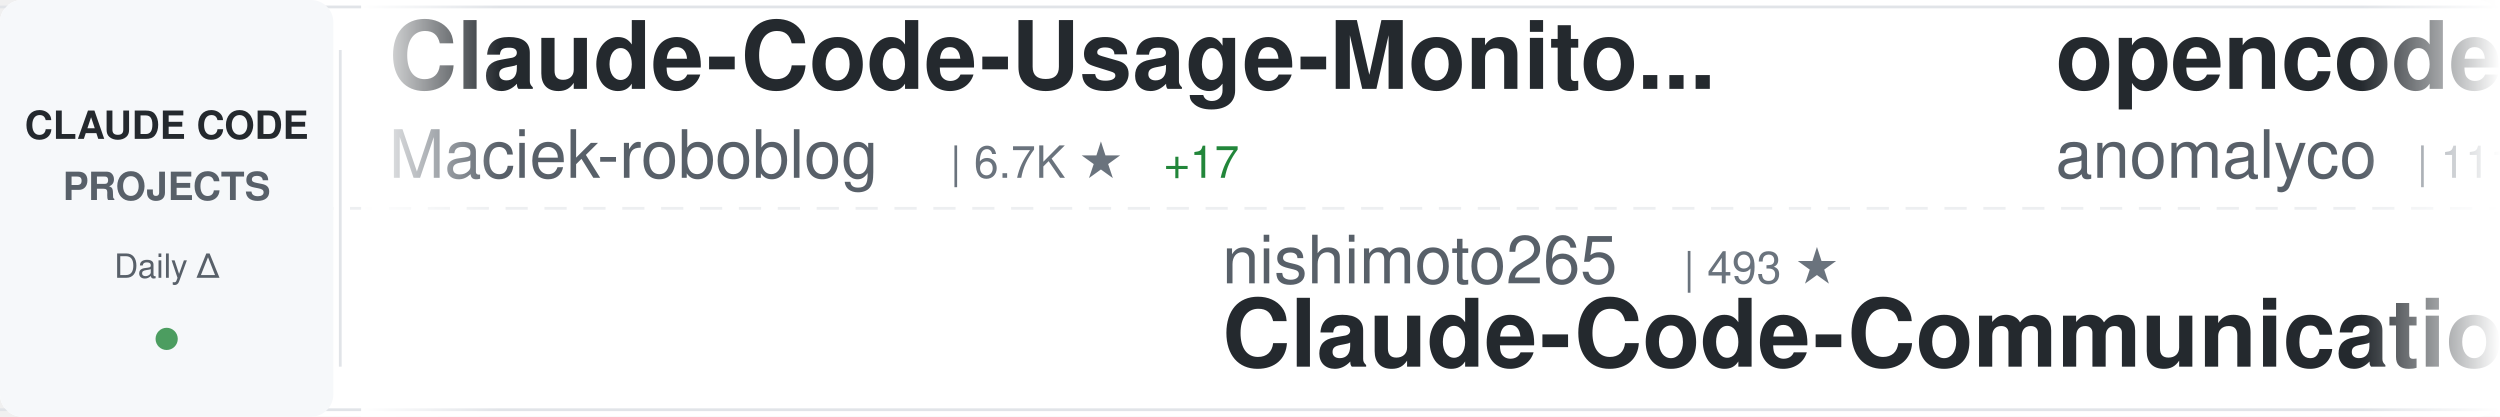
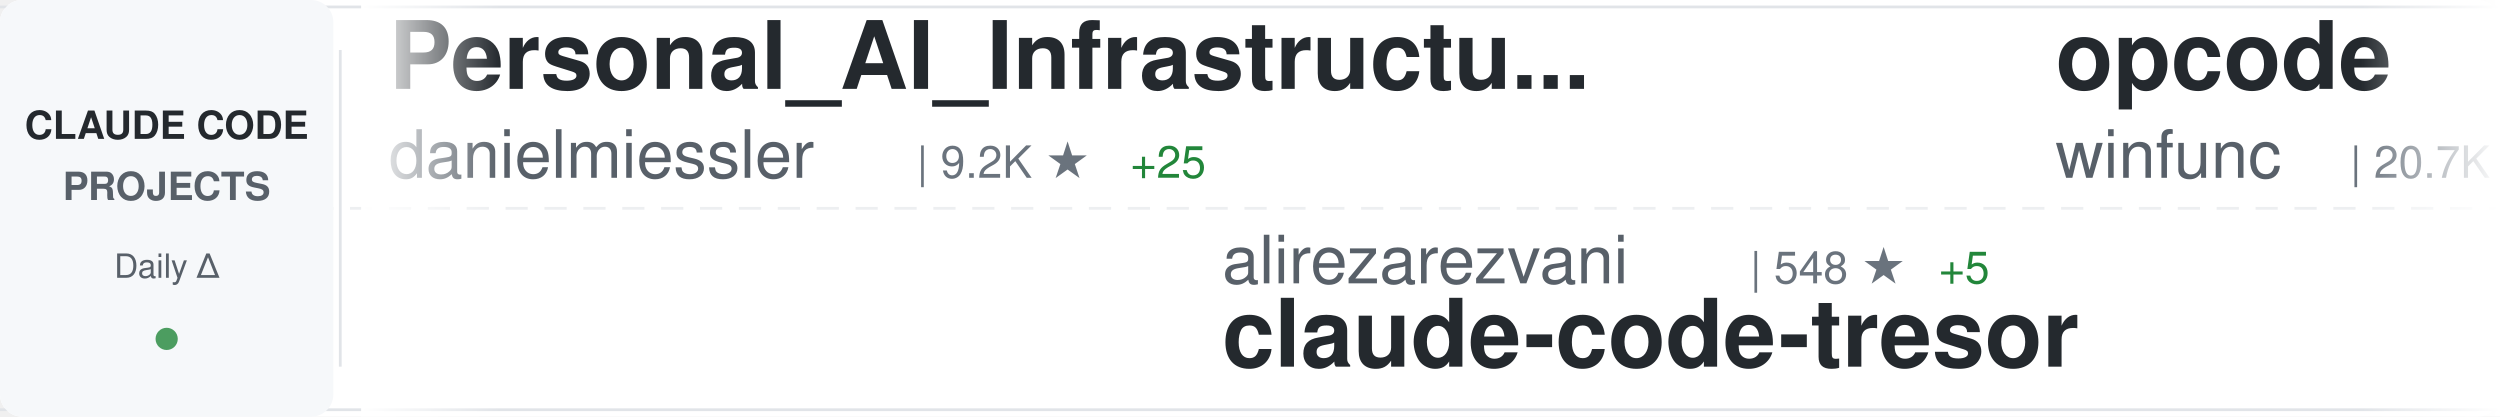
<svg xmlns="http://www.w3.org/2000/svg" width="900" height="150">
  <defs>
    <linearGradient id="awesomeLeftFade" x1="0%" y1="0%" x2="100%" y2="0%">
      <stop offset="0%" style="stop-color:#ffffff;stop-opacity:1" />
      <stop offset="100%" style="stop-color:#ffffff;stop-opacity:0" />
    </linearGradient>
    <linearGradient id="awesomeRightFade" x1="0%" y1="0%" x2="100%" y2="0%">
      <stop offset="0%" style="stop-color:#ffffff;stop-opacity:0" />
      <stop offset="100%" style="stop-color:#ffffff;stop-opacity:1" />
    </linearGradient>
  </defs>
  <rect width="900" height="150" fill="#ffffff" rx="8" />
  <rect x="0" y="2" width="900" height="1" fill="#e1e4e8" />
  <rect x="0" y="147" width="900" height="1" fill="#e1e4e8" />
  <line x1="0" y1="75" x2="900" y2="75" stroke="#e1e4e8" stroke-width="1" stroke-dasharray="8 6" opacity="0.6" />
  <rect x="0" y="0" width="120" height="150" fill="#f6f8fa" rx="8" />
  <text x="60" y="50" font-family="-apple-system, BlinkMacSystemFont, 'Segoe UI', Helvetica, Arial, sans-serif" font-size="14" font-weight="600" fill="#24292e" text-anchor="middle">CLAUDE CODE</text>
  <text x="60" y="72" font-family="-apple-system, BlinkMacSystemFont, 'Segoe UI', Helvetica, Arial, sans-serif" font-size="14" font-weight="600" fill="#586069" text-anchor="middle">PROJECTS</text>
  <text x="60" y="100" font-family="-apple-system, BlinkMacSystemFont, 'Segoe UI', Helvetica, Arial, sans-serif" font-size="12" font-weight="500" fill="#586069" text-anchor="middle">Daily Δ</text>
  <circle cx="60" cy="122" r="4" fill="#22863a" opacity="0.8" />
  <rect x="122" y="18" width="1" height="114" fill="#e1e4e8" />
  <clipPath id="awesomeTickerClip">
    <rect x="130" y="0" width="770" height="150" />
  </clipPath>
  <g clip-path="url(#awesomeTickerClip)">
    <g id="awesomeTickerItems">
      <animateTransform attributeName="transform" attributeType="XML" type="translate" from="0 0" to="-3000 0" dur="54s" repeatCount="indefinite" />
      <g transform="translate(0, 0)">
-         <text x="140" y="32" font-family="-apple-system, BlinkMacSystemFont, 'Segoe UI', Helvetica, Arial, sans-serif" font-size="34" font-weight="600" fill="#24292e">Claude-Code-Usage-Monito...</text>
-         <text x="140" y="64" font-family="-apple-system, BlinkMacSystemFont, 'Segoe UI', Helvetica, Arial, sans-serif" font-size="24" font-weight="400" fill="#586069">Maciek-roboblog</text>
-         <text x="342" y="64" font-family="-apple-system, BlinkMacSystemFont, 'Segoe UI', Helvetica, Arial, sans-serif" font-size="16" font-weight="500" fill="#6a737d">| 6.7K ★</text>
-         <text x="419" y="64" font-family="-apple-system, BlinkMacSystemFont, 'Segoe UI', Helvetica, Arial, sans-serif" font-size="16" font-weight="500" fill="#22863a"> +17</text>
+         <text x="140" y="32" font-family="-apple-system, BlinkMacSystemFont, 'Segoe UI', Helvetica, Arial, sans-serif" font-size="34" font-weight="600" fill="#24292e">Personal_AI_Infrastructu...</text>
+         <text x="140" y="64" font-family="-apple-system, BlinkMacSystemFont, 'Segoe UI', Helvetica, Arial, sans-serif" font-size="24" font-weight="400" fill="#586069">danielmiessler</text>
+         <text x="330" y="64" font-family="-apple-system, BlinkMacSystemFont, 'Segoe UI', Helvetica, Arial, sans-serif" font-size="16" font-weight="500" fill="#6a737d">| 9.2K ★</text>
+         <text x="407" y="64" font-family="-apple-system, BlinkMacSystemFont, 'Segoe UI', Helvetica, Arial, sans-serif" font-size="16" font-weight="500" fill="#22863a"> +25</text>
      </g>
      <g transform="translate(300, 0)">
-         <text x="140" y="102" font-family="-apple-system, BlinkMacSystemFont, 'Segoe UI', Helvetica, Arial, sans-serif" font-size="24" font-weight="400" fill="#586069">nishimoto265</text>
-         <text x="306" y="102" font-family="-apple-system, BlinkMacSystemFont, 'Segoe UI', Helvetica, Arial, sans-serif" font-size="16" font-weight="500" fill="#6a737d">| 493 ★</text>
-         <text x="140" y="132" font-family="-apple-system, BlinkMacSystemFont, 'Segoe UI', Helvetica, Arial, sans-serif" font-size="34" font-weight="600" fill="#24292e">Claude-Code-Communicatio...</text>
+         <text x="140" y="102" font-family="-apple-system, BlinkMacSystemFont, 'Segoe UI', Helvetica, Arial, sans-serif" font-size="24" font-weight="400" fill="#586069">alirezarezvani</text>
+         <text x="330" y="102" font-family="-apple-system, BlinkMacSystemFont, 'Segoe UI', Helvetica, Arial, sans-serif" font-size="16" font-weight="500" fill="#6a737d">| 548 ★</text>
+         <text x="398" y="102" font-family="-apple-system, BlinkMacSystemFont, 'Segoe UI', Helvetica, Arial, sans-serif" font-size="16" font-weight="500" fill="#22863a"> +5</text>
+         <text x="140" y="132" font-family="-apple-system, BlinkMacSystemFont, 'Segoe UI', Helvetica, Arial, sans-serif" font-size="34" font-weight="600" fill="#24292e">claude-code-tresor</text>
      </g>
      <g transform="translate(600, 0)">
-         <text x="140" y="32" font-family="-apple-system, BlinkMacSystemFont, 'Segoe UI', Helvetica, Arial, sans-serif" font-size="34" font-weight="600" fill="#24292e">opencode</text>
-         <text x="140" y="64" font-family="-apple-system, BlinkMacSystemFont, 'Segoe UI', Helvetica, Arial, sans-serif" font-size="24" font-weight="400" fill="#586069">anomalyco</text>
-         <text x="270" y="64" font-family="-apple-system, BlinkMacSystemFont, 'Segoe UI', Helvetica, Arial, sans-serif" font-size="16" font-weight="500" fill="#6a737d">| 111.1K ★</text>
-         <text x="365" y="64" font-family="-apple-system, BlinkMacSystemFont, 'Segoe UI', Helvetica, Arial, sans-serif" font-size="16" font-weight="500" fill="#22863a"> +955</text>
+         <text x="140" y="32" font-family="-apple-system, BlinkMacSystemFont, 'Segoe UI', Helvetica, Arial, sans-serif" font-size="34" font-weight="600" fill="#24292e">opcode</text>
+         <text x="140" y="64" font-family="-apple-system, BlinkMacSystemFont, 'Segoe UI', Helvetica, Arial, sans-serif" font-size="24" font-weight="400" fill="#586069">winfunc</text>
+         <text x="246" y="64" font-family="-apple-system, BlinkMacSystemFont, 'Segoe UI', Helvetica, Arial, sans-serif" font-size="16" font-weight="500" fill="#6a737d">| 20.7K ★</text>
+         <text x="332" y="64" font-family="-apple-system, BlinkMacSystemFont, 'Segoe UI', Helvetica, Arial, sans-serif" font-size="16" font-weight="500" fill="#22863a"> +12</text>
      </g>
      <g transform="translate(900, 0)">
-         <text x="140" y="102" font-family="-apple-system, BlinkMacSystemFont, 'Segoe UI', Helvetica, Arial, sans-serif" font-size="24" font-weight="400" fill="#586069">Njengah</text>
-         <text x="246" y="102" font-family="-apple-system, BlinkMacSystemFont, 'Segoe UI', Helvetica, Arial, sans-serif" font-size="16" font-weight="500" fill="#6a737d">| 1.4K ★</text>
-         <text x="323" y="102" font-family="-apple-system, BlinkMacSystemFont, 'Segoe UI', Helvetica, Arial, sans-serif" font-size="16" font-weight="500" fill="#22863a"> +4</text>
-         <text x="140" y="132" font-family="-apple-system, BlinkMacSystemFont, 'Segoe UI', Helvetica, Arial, sans-serif" font-size="34" font-weight="600" fill="#24292e">claude-code-cheat-sheet</text>
+         <text x="140" y="102" font-family="-apple-system, BlinkMacSystemFont, 'Segoe UI', Helvetica, Arial, sans-serif" font-size="24" font-weight="400" fill="#586069">rizethereum</text>
+         <text x="294" y="102" font-family="-apple-system, BlinkMacSystemFont, 'Segoe UI', Helvetica, Arial, sans-serif" font-size="16" font-weight="500" fill="#6a737d">| 1.7K ★</text>
+         <text x="371" y="102" font-family="-apple-system, BlinkMacSystemFont, 'Segoe UI', Helvetica, Arial, sans-serif" font-size="16" font-weight="500" fill="#22863a"> +1</text>
+         <text x="140" y="132" font-family="-apple-system, BlinkMacSystemFont, 'Segoe UI', Helvetica, Arial, sans-serif" font-size="34" font-weight="600" fill="#24292e">claude-code-requirements...</text>
      </g>
      <g transform="translate(1200, 0)">
-         <text x="140" y="32" font-family="-apple-system, BlinkMacSystemFont, 'Segoe UI', Helvetica, Arial, sans-serif" font-size="34" font-weight="600" fill="#24292e">claude-skills</text>
-         <text x="140" y="64" font-family="-apple-system, BlinkMacSystemFont, 'Segoe UI', Helvetica, Arial, sans-serif" font-size="24" font-weight="400" fill="#586069">alirezarezvani</text>
-         <text x="330" y="64" font-family="-apple-system, BlinkMacSystemFont, 'Segoe UI', Helvetica, Arial, sans-serif" font-size="16" font-weight="500" fill="#6a737d">| 2.0K ★</text>
-         <text x="407" y="64" font-family="-apple-system, BlinkMacSystemFont, 'Segoe UI', Helvetica, Arial, sans-serif" font-size="16" font-weight="500" fill="#22863a"> +17</text>
+         <text x="140" y="32" font-family="-apple-system, BlinkMacSystemFont, 'Segoe UI', Helvetica, Arial, sans-serif" font-size="34" font-weight="600" fill="#24292e">claude-code-chat</text>
+         <text x="140" y="64" font-family="-apple-system, BlinkMacSystemFont, 'Segoe UI', Helvetica, Arial, sans-serif" font-size="24" font-weight="400" fill="#586069">andrepimenta</text>
+         <text x="306" y="64" font-family="-apple-system, BlinkMacSystemFont, 'Segoe UI', Helvetica, Arial, sans-serif" font-size="16" font-weight="500" fill="#6a737d">| 992 ★</text>
+         <text x="374" y="64" font-family="-apple-system, BlinkMacSystemFont, 'Segoe UI', Helvetica, Arial, sans-serif" font-size="16" font-weight="500" fill="#22863a"> +1</text>
      </g>
      <g transform="translate(1500, 0)">
-         <text x="140" y="102" font-family="-apple-system, BlinkMacSystemFont, 'Segoe UI', Helvetica, Arial, sans-serif" font-size="24" font-weight="400" fill="#586069">bfly123</text>
-         <text x="246" y="102" font-family="-apple-system, BlinkMacSystemFont, 'Segoe UI', Helvetica, Arial, sans-serif" font-size="16" font-weight="500" fill="#6a737d">| 1.3K ★</text>
-         <text x="323" y="102" font-family="-apple-system, BlinkMacSystemFont, 'Segoe UI', Helvetica, Arial, sans-serif" font-size="16" font-weight="500" fill="#22863a"> +16</text>
-         <text x="140" y="132" font-family="-apple-system, BlinkMacSystemFont, 'Segoe UI', Helvetica, Arial, sans-serif" font-size="34" font-weight="600" fill="#24292e">claude_code_bridge</text>
+         <text x="140" y="102" font-family="-apple-system, BlinkMacSystemFont, 'Segoe UI', Helvetica, Arial, sans-serif" font-size="24" font-weight="400" fill="#586069">manzaltu</text>
+         <text x="258" y="102" font-family="-apple-system, BlinkMacSystemFont, 'Segoe UI', Helvetica, Arial, sans-serif" font-size="16" font-weight="500" fill="#6a737d">| 1.4K ★</text>
+         <text x="335" y="102" font-family="-apple-system, BlinkMacSystemFont, 'Segoe UI', Helvetica, Arial, sans-serif" font-size="16" font-weight="500" fill="#22863a"> +3</text>
+         <text x="140" y="132" font-family="-apple-system, BlinkMacSystemFont, 'Segoe UI', Helvetica, Arial, sans-serif" font-size="34" font-weight="600" fill="#24292e">claude-code-ide.el</text>
      </g>
      <g transform="translate(1800, 0)">
-         <text x="140" y="32" font-family="-apple-system, BlinkMacSystemFont, 'Segoe UI', Helvetica, Arial, sans-serif" font-size="34" font-weight="600" fill="#24292e">edmunds-claude-code</text>
-         <text x="140" y="64" font-family="-apple-system, BlinkMacSystemFont, 'Segoe UI', Helvetica, Arial, sans-serif" font-size="24" font-weight="400" fill="#586069">edmund-io</text>
-         <text x="270" y="64" font-family="-apple-system, BlinkMacSystemFont, 'Segoe UI', Helvetica, Arial, sans-serif" font-size="16" font-weight="500" fill="#6a737d">| 1.2K ★</text>
-         <text x="347" y="64" font-family="-apple-system, BlinkMacSystemFont, 'Segoe UI', Helvetica, Arial, sans-serif" font-size="16" font-weight="500" fill="#22863a"> +6</text>
+         <text x="140" y="32" font-family="-apple-system, BlinkMacSystemFont, 'Segoe UI', Helvetica, Arial, sans-serif" font-size="34" font-weight="600" fill="#24292e">claude-code-my-workflow</text>
+         <text x="140" y="64" font-family="-apple-system, BlinkMacSystemFont, 'Segoe UI', Helvetica, Arial, sans-serif" font-size="24" font-weight="400" fill="#586069">pedrohcgs</text>
+         <text x="270" y="64" font-family="-apple-system, BlinkMacSystemFont, 'Segoe UI', Helvetica, Arial, sans-serif" font-size="16" font-weight="500" fill="#6a737d">| 438 ★</text>
+         <text x="338" y="64" font-family="-apple-system, BlinkMacSystemFont, 'Segoe UI', Helvetica, Arial, sans-serif" font-size="16" font-weight="500" fill="#22863a"> +11</text>
      </g>
      <g transform="translate(2100, 0)">
-         <text x="140" y="102" font-family="-apple-system, BlinkMacSystemFont, 'Segoe UI', Helvetica, Arial, sans-serif" font-size="24" font-weight="400" fill="#586069">anthropics</text>
-         <text x="282" y="102" font-family="-apple-system, BlinkMacSystemFont, 'Segoe UI', Helvetica, Arial, sans-serif" font-size="16" font-weight="500" fill="#6a737d">| 5.9K ★</text>
-         <text x="359" y="102" font-family="-apple-system, BlinkMacSystemFont, 'Segoe UI', Helvetica, Arial, sans-serif" font-size="16" font-weight="500" fill="#22863a"> +27</text>
-         <text x="140" y="132" font-family="-apple-system, BlinkMacSystemFont, 'Segoe UI', Helvetica, Arial, sans-serif" font-size="34" font-weight="600" fill="#24292e">claude-code-action</text>
+         <text x="140" y="102" font-family="-apple-system, BlinkMacSystemFont, 'Segoe UI', Helvetica, Arial, sans-serif" font-size="24" font-weight="400" fill="#586069">sickn33</text>
+         <text x="246" y="102" font-family="-apple-system, BlinkMacSystemFont, 'Segoe UI', Helvetica, Arial, sans-serif" font-size="16" font-weight="500" fill="#6a737d">| 15.8K ★</text>
+         <text x="332" y="102" font-family="-apple-system, BlinkMacSystemFont, 'Segoe UI', Helvetica, Arial, sans-serif" font-size="16" font-weight="500" fill="#22863a"> +451</text>
+         <text x="140" y="132" font-family="-apple-system, BlinkMacSystemFont, 'Segoe UI', Helvetica, Arial, sans-serif" font-size="34" font-weight="600" fill="#24292e">antigravity-awesome-skil...</text>
      </g>
      <g transform="translate(2400, 0)">
-         <text x="140" y="32" font-family="-apple-system, BlinkMacSystemFont, 'Segoe UI', Helvetica, Arial, sans-serif" font-size="34" font-weight="600" fill="#24292e">claude-code-settings</text>
-         <text x="140" y="64" font-family="-apple-system, BlinkMacSystemFont, 'Segoe UI', Helvetica, Arial, sans-serif" font-size="24" font-weight="400" fill="#586069">feiskyer</text>
-         <text x="258" y="64" font-family="-apple-system, BlinkMacSystemFont, 'Segoe UI', Helvetica, Arial, sans-serif" font-size="16" font-weight="500" fill="#6a737d">| 1.2K ★</text>
-         <text x="335" y="64" font-family="-apple-system, BlinkMacSystemFont, 'Segoe UI', Helvetica, Arial, sans-serif" font-size="16" font-weight="500" fill="#22863a"> +3</text>
+         <text x="140" y="32" font-family="-apple-system, BlinkMacSystemFont, 'Segoe UI', Helvetica, Arial, sans-serif" font-size="34" font-weight="600" fill="#24292e">claude-code-sub-agents</text>
+         <text x="140" y="64" font-family="-apple-system, BlinkMacSystemFont, 'Segoe UI', Helvetica, Arial, sans-serif" font-size="24" font-weight="400" fill="#586069">lst97</text>
+         <text x="222" y="64" font-family="-apple-system, BlinkMacSystemFont, 'Segoe UI', Helvetica, Arial, sans-serif" font-size="16" font-weight="500" fill="#6a737d">| 1.4K ★</text>
+         <text x="299" y="64" font-family="-apple-system, BlinkMacSystemFont, 'Segoe UI', Helvetica, Arial, sans-serif" font-size="16" font-weight="500" fill="#22863a"> +2</text>
      </g>
      <g transform="translate(2700, 0)">
-         <text x="140" y="102" font-family="-apple-system, BlinkMacSystemFont, 'Segoe UI', Helvetica, Arial, sans-serif" font-size="24" font-weight="400" fill="#586069">daymade</text>
-         <text x="246" y="102" font-family="-apple-system, BlinkMacSystemFont, 'Segoe UI', Helvetica, Arial, sans-serif" font-size="16" font-weight="500" fill="#6a737d">| 604 ★</text>
-         <text x="314" y="102" font-family="-apple-system, BlinkMacSystemFont, 'Segoe UI', Helvetica, Arial, sans-serif" font-size="16" font-weight="500" fill="#22863a"> +3</text>
-         <text x="140" y="132" font-family="-apple-system, BlinkMacSystemFont, 'Segoe UI', Helvetica, Arial, sans-serif" font-size="34" font-weight="600" fill="#24292e">claude-code-skills</text>
+         <text x="140" y="102" font-family="-apple-system, BlinkMacSystemFont, 'Segoe UI', Helvetica, Arial, sans-serif" font-size="24" font-weight="400" fill="#586069">ChrisWiles</text>
+         <text x="282" y="102" font-family="-apple-system, BlinkMacSystemFont, 'Segoe UI', Helvetica, Arial, sans-serif" font-size="16" font-weight="500" fill="#6a737d">| 5.4K ★</text>
+         <text x="359" y="102" font-family="-apple-system, BlinkMacSystemFont, 'Segoe UI', Helvetica, Arial, sans-serif" font-size="16" font-weight="500" fill="#22863a"> +6</text>
+         <text x="140" y="132" font-family="-apple-system, BlinkMacSystemFont, 'Segoe UI', Helvetica, Arial, sans-serif" font-size="34" font-weight="600" fill="#24292e">claude-code-showcase</text>
      </g>
      <g transform="translate(3000, 0)">
-         <text x="140" y="32" font-family="-apple-system, BlinkMacSystemFont, 'Segoe UI', Helvetica, Arial, sans-serif" font-size="34" font-weight="600" fill="#24292e">Claude-Code-Usage-Monito...</text>
-         <text x="140" y="64" font-family="-apple-system, BlinkMacSystemFont, 'Segoe UI', Helvetica, Arial, sans-serif" font-size="24" font-weight="400" fill="#586069">Maciek-roboblog</text>
-         <text x="342" y="64" font-family="-apple-system, BlinkMacSystemFont, 'Segoe UI', Helvetica, Arial, sans-serif" font-size="16" font-weight="500" fill="#6a737d">| 6.7K ★</text>
-         <text x="419" y="64" font-family="-apple-system, BlinkMacSystemFont, 'Segoe UI', Helvetica, Arial, sans-serif" font-size="16" font-weight="500" fill="#22863a"> +17</text>
+         <text x="140" y="32" font-family="-apple-system, BlinkMacSystemFont, 'Segoe UI', Helvetica, Arial, sans-serif" font-size="34" font-weight="600" fill="#24292e">Personal_AI_Infrastructu...</text>
+         <text x="140" y="64" font-family="-apple-system, BlinkMacSystemFont, 'Segoe UI', Helvetica, Arial, sans-serif" font-size="24" font-weight="400" fill="#586069">danielmiessler</text>
+         <text x="330" y="64" font-family="-apple-system, BlinkMacSystemFont, 'Segoe UI', Helvetica, Arial, sans-serif" font-size="16" font-weight="500" fill="#6a737d">| 9.2K ★</text>
+         <text x="407" y="64" font-family="-apple-system, BlinkMacSystemFont, 'Segoe UI', Helvetica, Arial, sans-serif" font-size="16" font-weight="500" fill="#22863a"> +25</text>
      </g>
      <g transform="translate(3300, 0)">
-         <text x="140" y="102" font-family="-apple-system, BlinkMacSystemFont, 'Segoe UI', Helvetica, Arial, sans-serif" font-size="24" font-weight="400" fill="#586069">nishimoto265</text>
-         <text x="306" y="102" font-family="-apple-system, BlinkMacSystemFont, 'Segoe UI', Helvetica, Arial, sans-serif" font-size="16" font-weight="500" fill="#6a737d">| 493 ★</text>
-         <text x="140" y="132" font-family="-apple-system, BlinkMacSystemFont, 'Segoe UI', Helvetica, Arial, sans-serif" font-size="34" font-weight="600" fill="#24292e">Claude-Code-Communicatio...</text>
+         <text x="140" y="102" font-family="-apple-system, BlinkMacSystemFont, 'Segoe UI', Helvetica, Arial, sans-serif" font-size="24" font-weight="400" fill="#586069">alirezarezvani</text>
+         <text x="330" y="102" font-family="-apple-system, BlinkMacSystemFont, 'Segoe UI', Helvetica, Arial, sans-serif" font-size="16" font-weight="500" fill="#6a737d">| 548 ★</text>
+         <text x="398" y="102" font-family="-apple-system, BlinkMacSystemFont, 'Segoe UI', Helvetica, Arial, sans-serif" font-size="16" font-weight="500" fill="#22863a"> +5</text>
+         <text x="140" y="132" font-family="-apple-system, BlinkMacSystemFont, 'Segoe UI', Helvetica, Arial, sans-serif" font-size="34" font-weight="600" fill="#24292e">claude-code-tresor</text>
      </g>
      <g transform="translate(3600, 0)">
-         <text x="140" y="32" font-family="-apple-system, BlinkMacSystemFont, 'Segoe UI', Helvetica, Arial, sans-serif" font-size="34" font-weight="600" fill="#24292e">opencode</text>
-         <text x="140" y="64" font-family="-apple-system, BlinkMacSystemFont, 'Segoe UI', Helvetica, Arial, sans-serif" font-size="24" font-weight="400" fill="#586069">anomalyco</text>
-         <text x="270" y="64" font-family="-apple-system, BlinkMacSystemFont, 'Segoe UI', Helvetica, Arial, sans-serif" font-size="16" font-weight="500" fill="#6a737d">| 111.1K ★</text>
-         <text x="365" y="64" font-family="-apple-system, BlinkMacSystemFont, 'Segoe UI', Helvetica, Arial, sans-serif" font-size="16" font-weight="500" fill="#22863a"> +955</text>
+         <text x="140" y="32" font-family="-apple-system, BlinkMacSystemFont, 'Segoe UI', Helvetica, Arial, sans-serif" font-size="34" font-weight="600" fill="#24292e">opcode</text>
+         <text x="140" y="64" font-family="-apple-system, BlinkMacSystemFont, 'Segoe UI', Helvetica, Arial, sans-serif" font-size="24" font-weight="400" fill="#586069">winfunc</text>
+         <text x="246" y="64" font-family="-apple-system, BlinkMacSystemFont, 'Segoe UI', Helvetica, Arial, sans-serif" font-size="16" font-weight="500" fill="#6a737d">| 20.7K ★</text>
+         <text x="332" y="64" font-family="-apple-system, BlinkMacSystemFont, 'Segoe UI', Helvetica, Arial, sans-serif" font-size="16" font-weight="500" fill="#22863a"> +12</text>
      </g>
      <g transform="translate(3900, 0)">
-         <text x="140" y="102" font-family="-apple-system, BlinkMacSystemFont, 'Segoe UI', Helvetica, Arial, sans-serif" font-size="24" font-weight="400" fill="#586069">Njengah</text>
-         <text x="246" y="102" font-family="-apple-system, BlinkMacSystemFont, 'Segoe UI', Helvetica, Arial, sans-serif" font-size="16" font-weight="500" fill="#6a737d">| 1.4K ★</text>
-         <text x="323" y="102" font-family="-apple-system, BlinkMacSystemFont, 'Segoe UI', Helvetica, Arial, sans-serif" font-size="16" font-weight="500" fill="#22863a"> +4</text>
-         <text x="140" y="132" font-family="-apple-system, BlinkMacSystemFont, 'Segoe UI', Helvetica, Arial, sans-serif" font-size="34" font-weight="600" fill="#24292e">claude-code-cheat-sheet</text>
+         <text x="140" y="102" font-family="-apple-system, BlinkMacSystemFont, 'Segoe UI', Helvetica, Arial, sans-serif" font-size="24" font-weight="400" fill="#586069">rizethereum</text>
+         <text x="294" y="102" font-family="-apple-system, BlinkMacSystemFont, 'Segoe UI', Helvetica, Arial, sans-serif" font-size="16" font-weight="500" fill="#6a737d">| 1.7K ★</text>
+         <text x="371" y="102" font-family="-apple-system, BlinkMacSystemFont, 'Segoe UI', Helvetica, Arial, sans-serif" font-size="16" font-weight="500" fill="#22863a"> +1</text>
+         <text x="140" y="132" font-family="-apple-system, BlinkMacSystemFont, 'Segoe UI', Helvetica, Arial, sans-serif" font-size="34" font-weight="600" fill="#24292e">claude-code-requirements...</text>
      </g>
    </g>
  </g>
  <rect x="130" y="0" width="50" height="150" fill="url(#awesomeLeftFade)" />
  <rect x="850" y="0" width="50" height="150" fill="url(#awesomeRightFade)" />
</svg>
